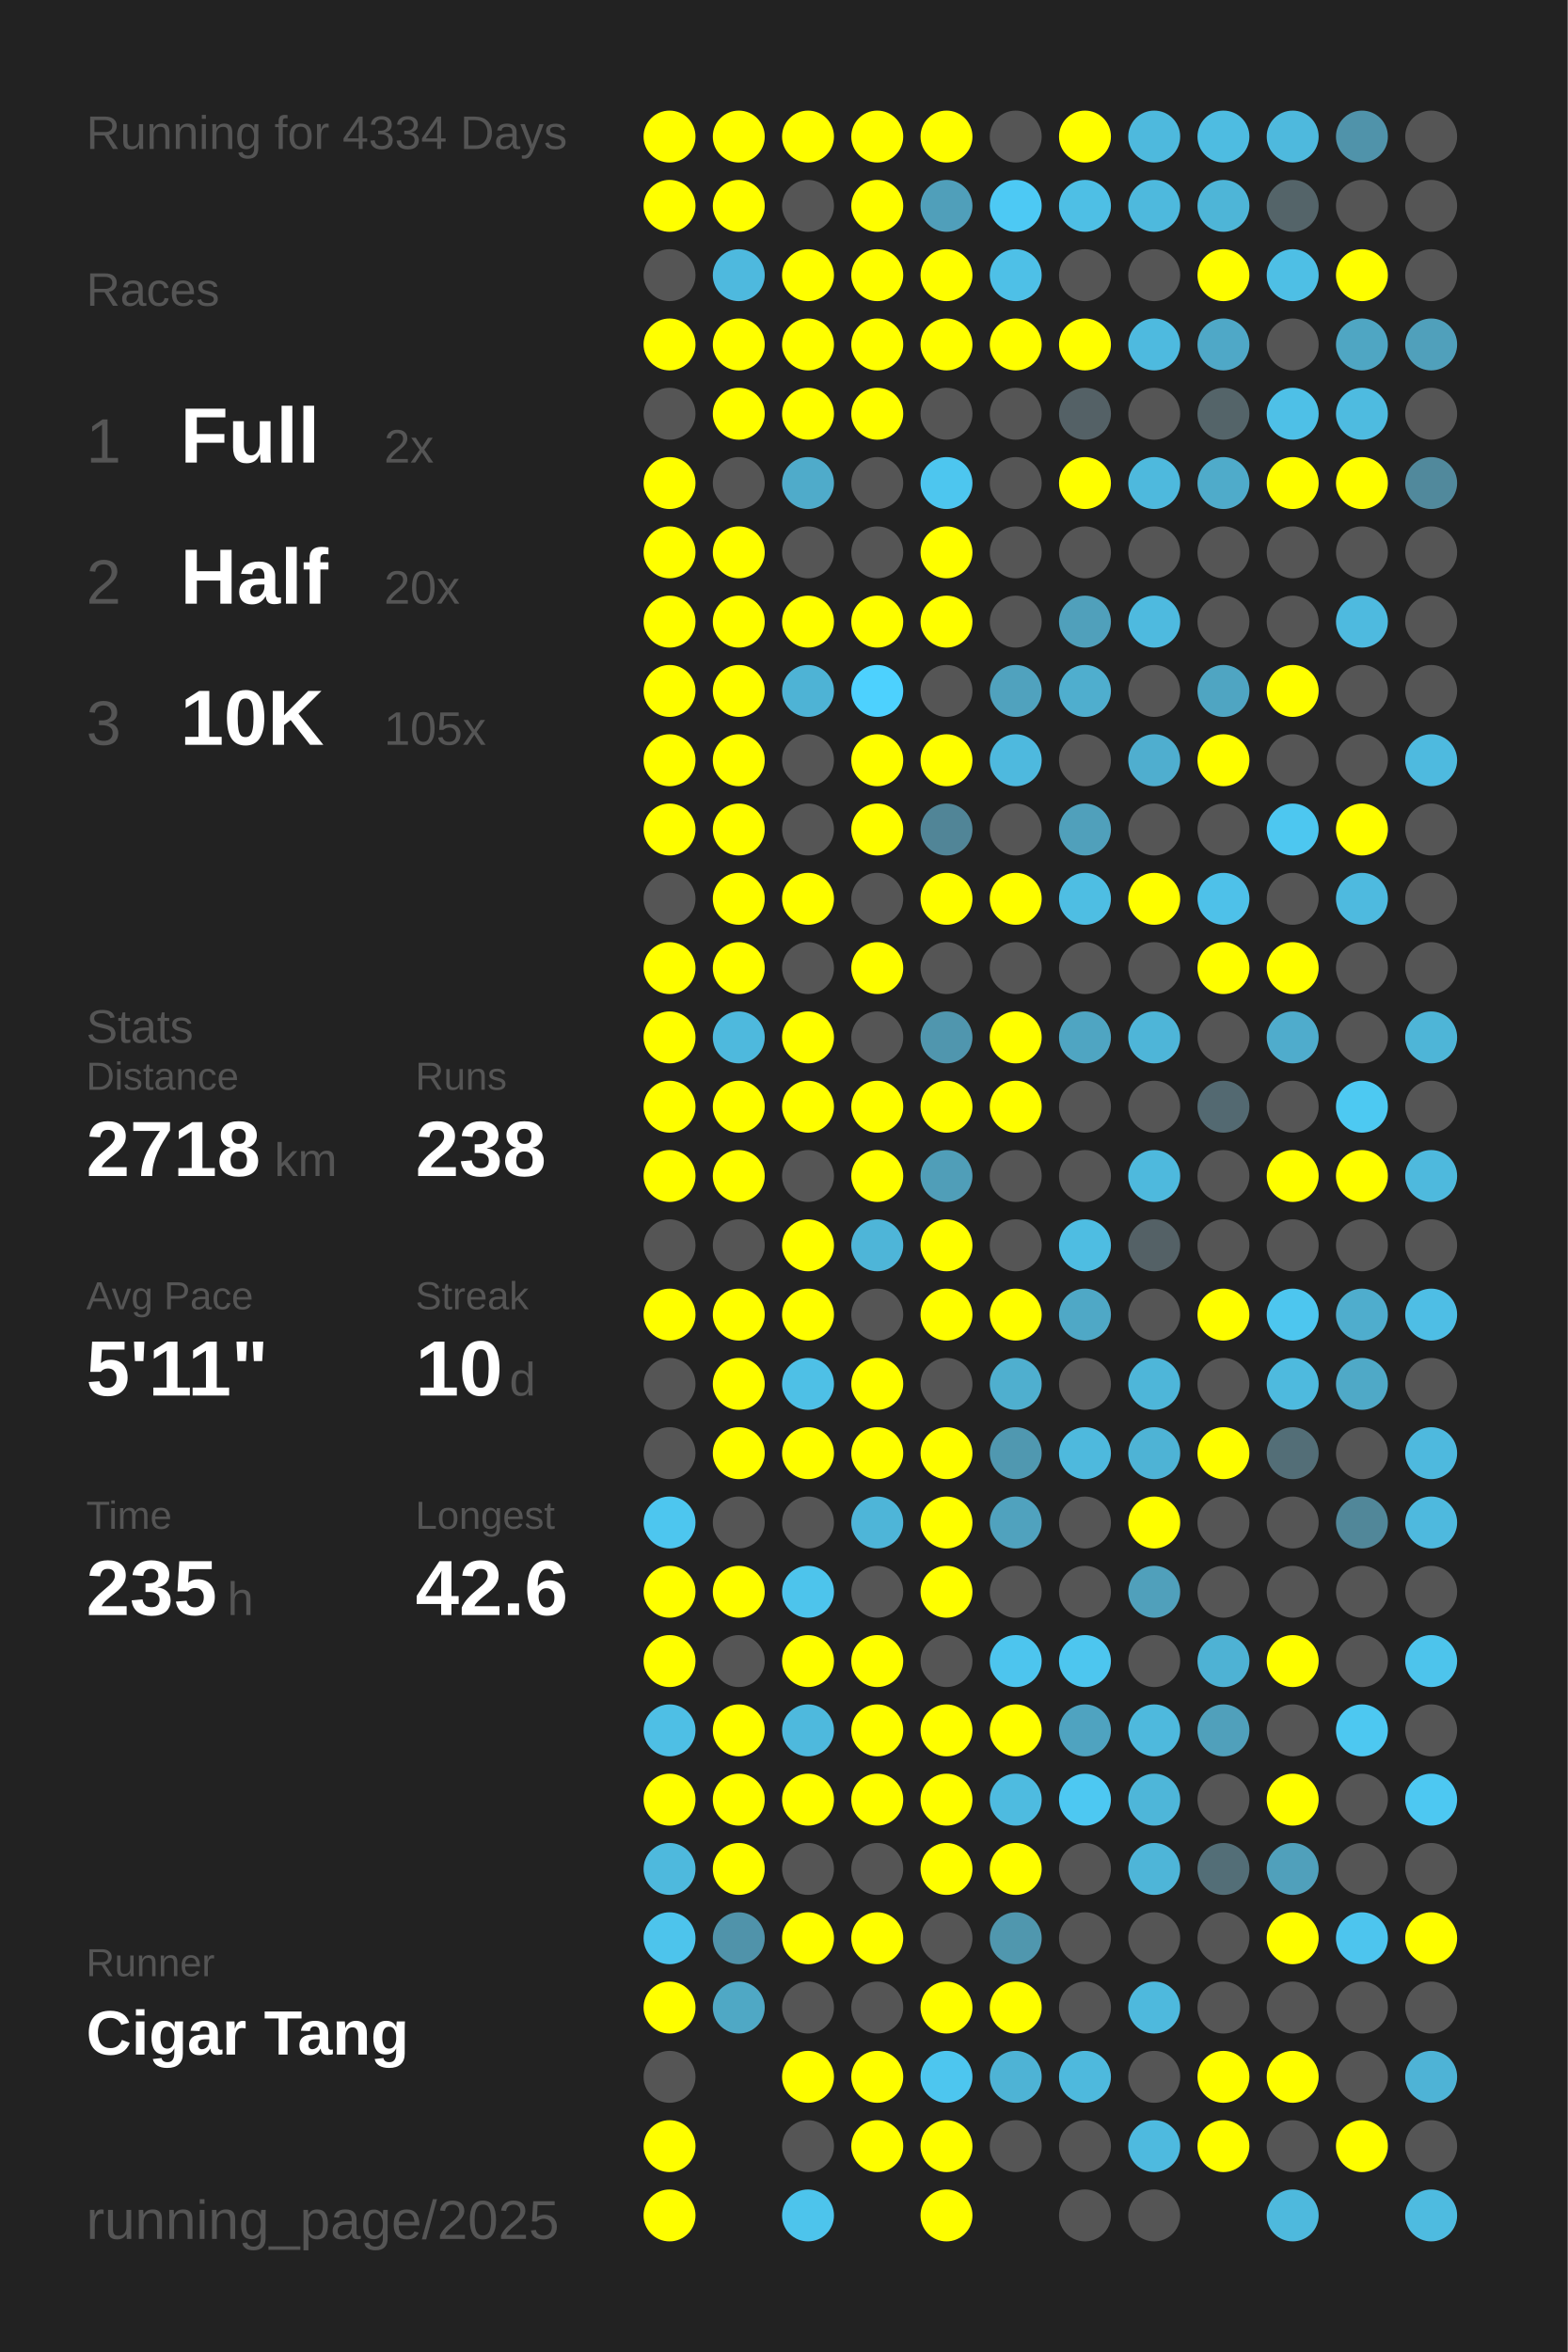
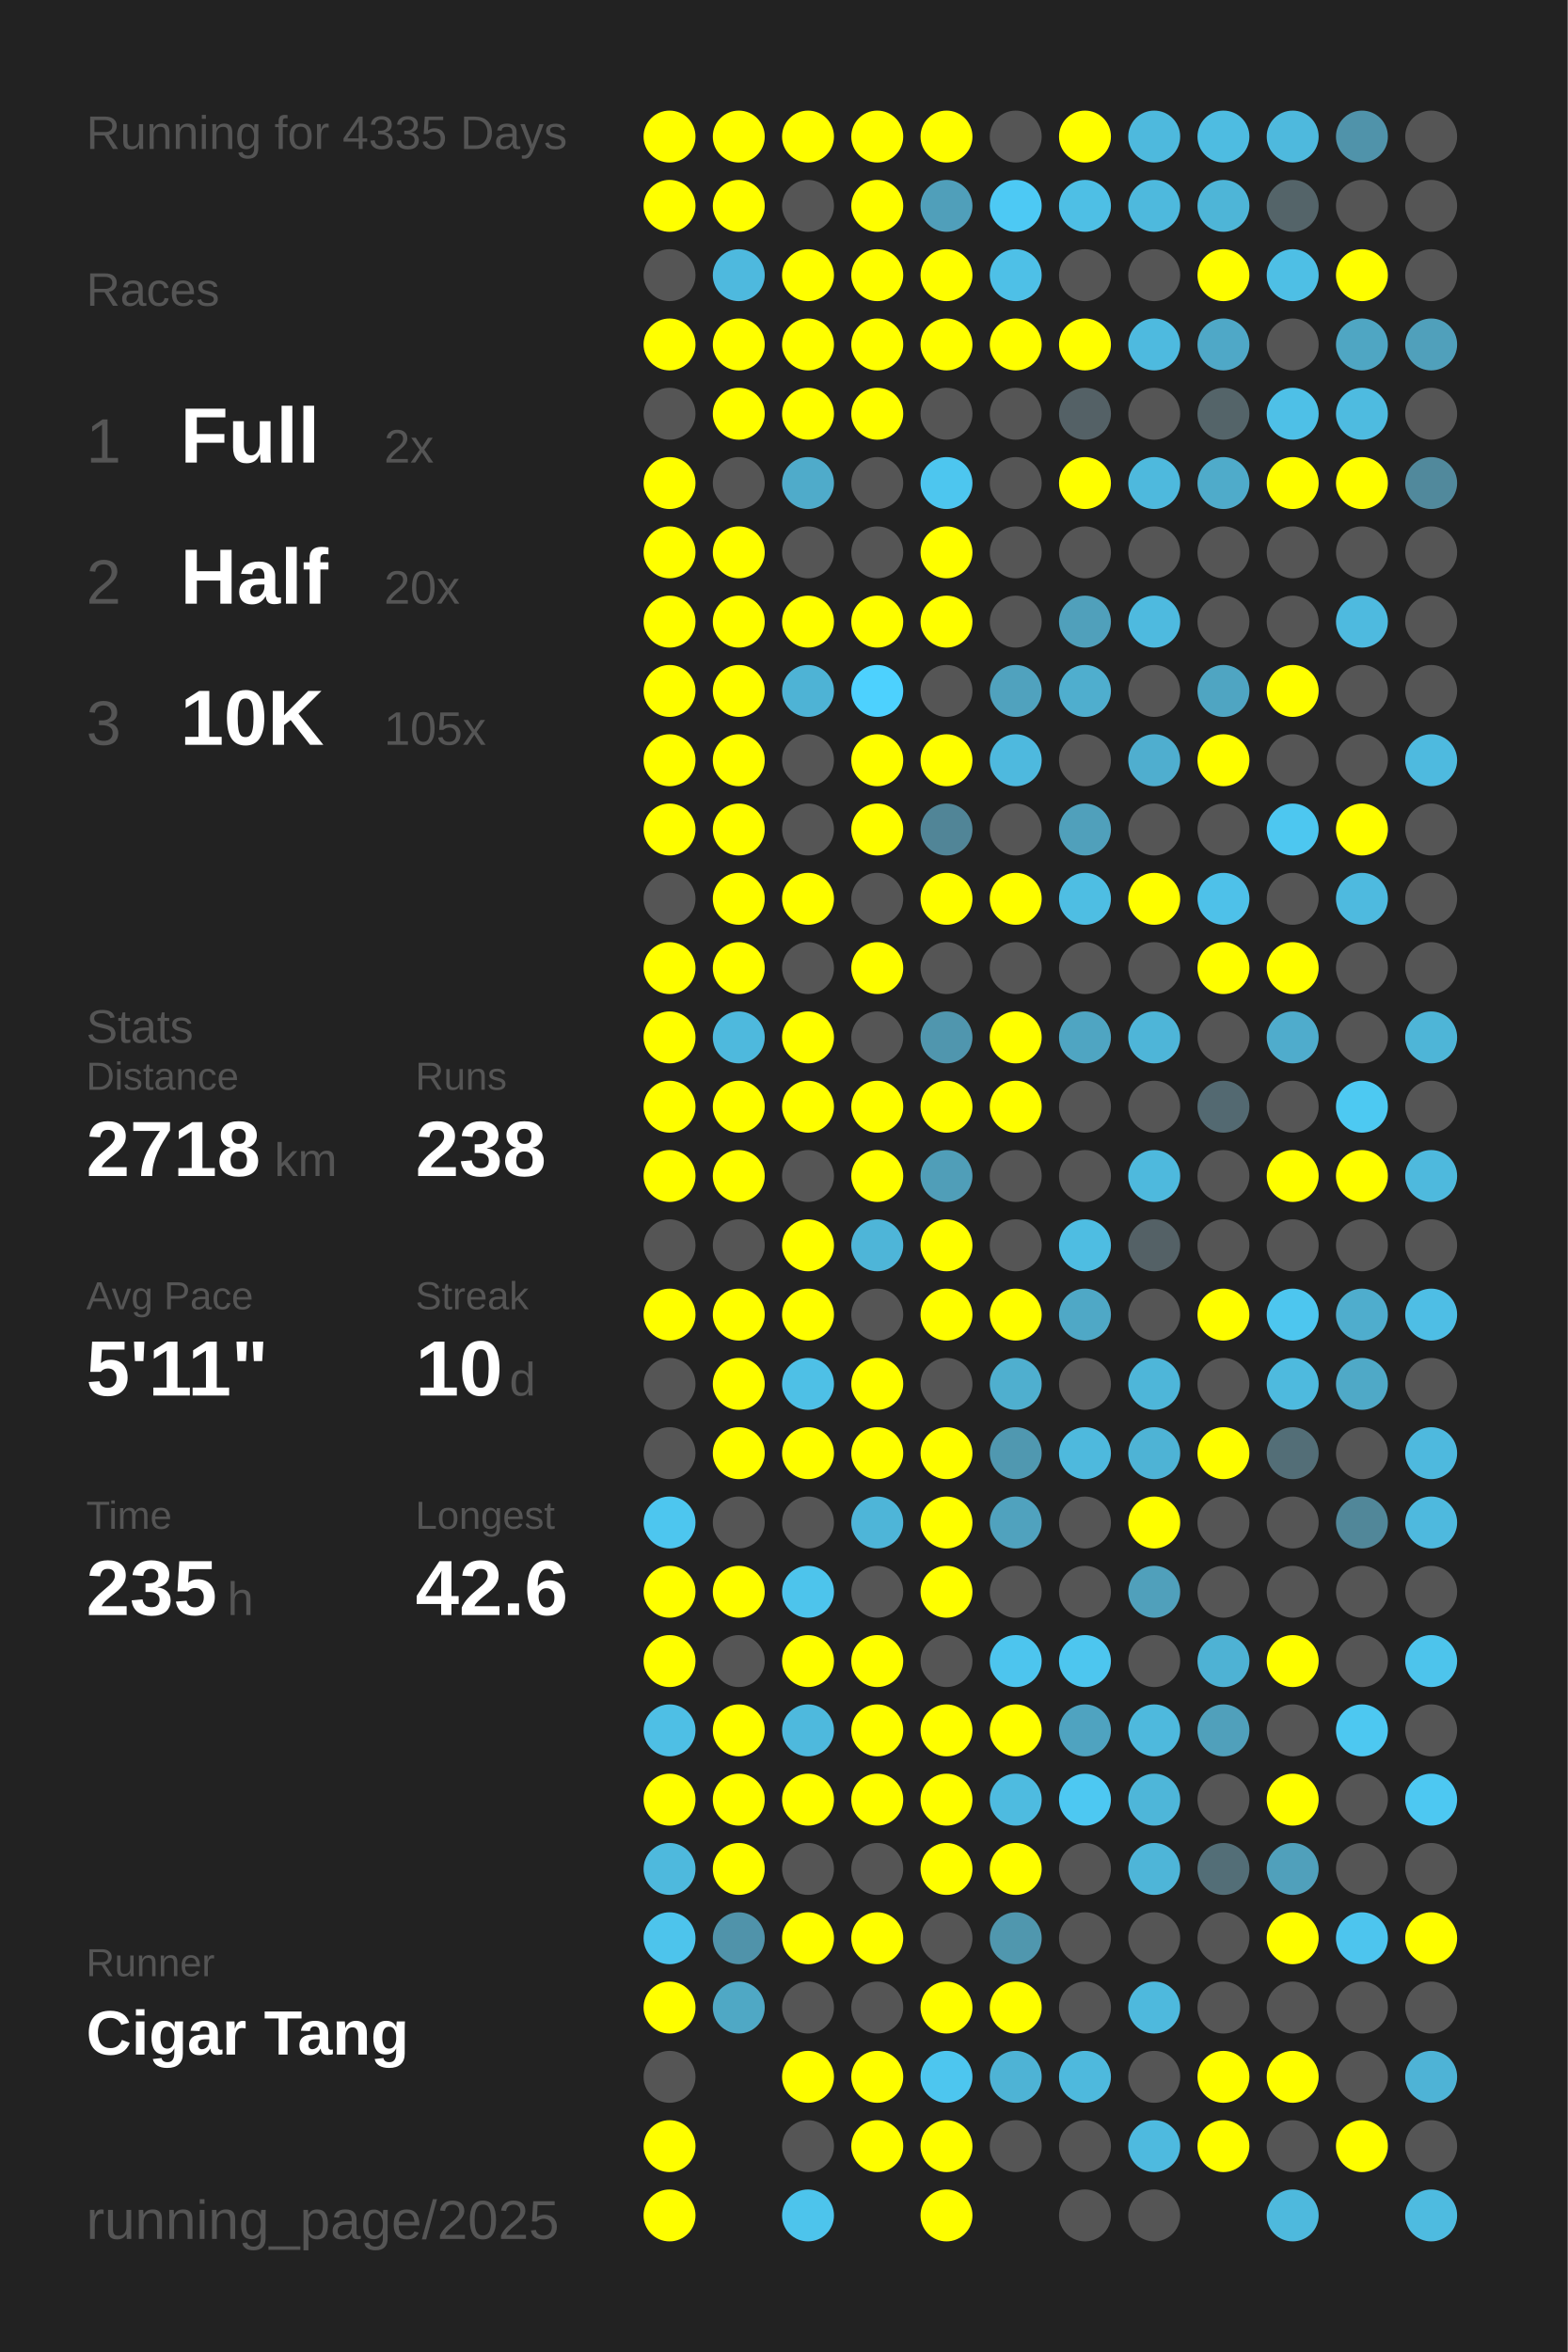
<svg xmlns="http://www.w3.org/2000/svg" baseProfile="full" height="300mm" version="1.1" viewBox="0,0,200,300" width="200mm">
  <defs />
  <rect fill="#222222" height="300" width="200" x="0" y="0" />
-   <text fill="#555555" style="font-size:6px; font-family:Arial;" x="11" y="19">Running for 4334 Days</text>
+   <text fill="#555555" style="font-size:6px; font-family:Arial;" x="11" y="19">Running for 4335 Days</text>
  <text fill="#555555" style="font-size:6px; font-family:Arial;" x="11" y="39">Races</text>
  <text fill="#555555" style="font-size:8px; font-family:Arial;" x="11" y="59">1</text>
  <text fill="#FFFFFF" style="font-size:10px; font-family:Arial; font-weight:bold;" x="23" y="59">Full</text>
  <text fill="#555555" style="font-size:6px; font-family:Arial;" x="49" y="59">2x</text>
  <text fill="#555555" style="font-size:8px; font-family:Arial;" x="11" y="77">2</text>
  <text fill="#FFFFFF" style="font-size:10px; font-family:Arial; font-weight:bold;" x="23" y="77">Half</text>
  <text fill="#555555" style="font-size:6px; font-family:Arial;" x="49" y="77">20x</text>
  <text fill="#555555" style="font-size:8px; font-family:Arial;" x="11" y="95">3</text>
  <text fill="#FFFFFF" style="font-size:10px; font-family:Arial; font-weight:bold;" x="23" y="95">10K</text>
  <text fill="#555555" style="font-size:6px; font-family:Arial;" x="49" y="95">105x</text>
  <text fill="#555555" style="font-size:6px; font-family:Arial;" x="11" y="133">Stats</text>
  <text fill="#555555" style="font-size:5px; font-family:Arial;" x="11" y="139">Distance</text>
  <text fill="#FFFFFF" style="font-size:10px; font-family:Arial; font-weight:bold;" x="11" y="150">2718</text>
  <text fill="#555555" style="font-size:6px; font-family:Arial;" x="35" y="150">km</text>
  <text fill="#555555" style="font-size:5px; font-family:Arial;" x="53" y="139">Runs</text>
  <text fill="#FFFFFF" style="font-size:10px; font-family:Arial; font-weight:bold;" x="53" y="150">238</text>
  <text fill="#555555" style="font-size:5px; font-family:Arial;" x="11" y="167">Avg Pace</text>
  <text fill="#FFFFFF" style="font-size:10px; font-family:Arial; font-weight:bold;" x="11" y="178">5'11"</text>
  <text fill="#555555" style="font-size:5px; font-family:Arial;" x="53" y="167">Streak</text>
  <text fill="#FFFFFF" style="font-size:10px; font-family:Arial; font-weight:bold;" x="53" y="178">10</text>
  <text fill="#555555" style="font-size:6px; font-family:Arial;" x="65" y="178">d</text>
  <text fill="#555555" style="font-size:5px; font-family:Arial;" x="11" y="195">Time</text>
  <text fill="#FFFFFF" style="font-size:10px; font-family:Arial; font-weight:bold;" x="11" y="206">235</text>
  <text fill="#555555" style="font-size:6px; font-family:Arial;" x="29" y="206">h</text>
  <text fill="#555555" style="font-size:5px; font-family:Arial;" x="53" y="195">Longest</text>
  <text fill="#FFFFFF" style="font-size:10px; font-family:Arial; font-weight:bold;" x="53" y="206">42.6</text>
  <text fill="#555555" style="font-size:5px; font-family:Arial;" x="11" y="252.065">Runner</text>
  <text fill="#FFFFFF" style="font-size:8px; font-family:Arial; font-weight:bold;" x="11" y="262.065">Cigar Tang</text>
  <text fill="#555555" style="font-size:7px; font-family:Arial;" x="11" y="285.581">running_page/2025</text>
  <circle cx="85.417" cy="17.419" fill="#FFFF00" r="3.312" />
  <circle cx="85.417" cy="26.258" fill="#FFFF00" r="3.312" />
  <circle cx="85.417" cy="35.097" fill="#555555" r="3.312" />
  <circle cx="85.417" cy="43.935" fill="#FFFF00" r="3.312" />
  <circle cx="85.417" cy="52.774" fill="#555555" r="3.312" />
  <circle cx="85.417" cy="61.613" fill="#FFFF00" r="3.312" />
  <circle cx="85.417" cy="70.452" fill="#FFFF00" r="3.312" />
  <circle cx="85.417" cy="79.29" fill="#FFFF00" r="3.312" />
  <circle cx="85.417" cy="88.129" fill="#FFFF00" r="3.312" />
  <circle cx="85.417" cy="96.968" fill="#FFFF00" r="3.312" />
  <circle cx="85.417" cy="105.806" fill="#FFFF00" r="3.312" />
  <circle cx="85.417" cy="114.645" fill="#555555" r="3.312" />
  <circle cx="85.417" cy="123.484" fill="#FFFF00" r="3.312" />
  <circle cx="85.417" cy="132.323" fill="#FFFF00" r="3.312" />
  <circle cx="85.417" cy="141.161" fill="#FFFF00" r="3.312" />
  <circle cx="85.417" cy="150" fill="#FFFF00" r="3.312" />
  <circle cx="85.417" cy="158.839" fill="#555555" r="3.312" />
  <circle cx="85.417" cy="167.677" fill="#FFFF00" r="3.312" />
  <circle cx="85.417" cy="176.516" fill="#555555" r="3.312" />
  <circle cx="85.417" cy="185.355" fill="#555555" r="3.312" />
  <circle cx="85.417" cy="194.194" fill="#4dc6ef" r="3.312" />
  <circle cx="85.417" cy="203.032" fill="#FFFF00" r="3.312" />
  <circle cx="85.417" cy="211.871" fill="#FFFF00" r="3.312" />
  <circle cx="85.417" cy="220.71" fill="#4ebfe5" r="3.312" />
  <circle cx="85.417" cy="229.548" fill="#FFFF00" r="3.312" />
  <circle cx="85.417" cy="238.387" fill="#4eb9dd" r="3.312" />
  <circle cx="85.417" cy="247.226" fill="#4dc4ec" r="3.312" />
  <circle cx="85.417" cy="256.065" fill="#FFFF00" r="3.312" />
  <circle cx="85.417" cy="264.903" fill="#555555" r="3.312" />
  <circle cx="85.417" cy="273.742" fill="#FFFF00" r="3.312" />
  <circle cx="85.417" cy="282.581" fill="#FFFF00" r="3.312" />
  <circle cx="94.25" cy="17.419" fill="#FFFF00" r="3.312" />
  <circle cx="94.25" cy="26.258" fill="#FFFF00" r="3.312" />
  <circle cx="94.25" cy="35.097" fill="#4eb9de" r="3.312" />
  <circle cx="94.25" cy="43.935" fill="#FFFF00" r="3.312" />
  <circle cx="94.25" cy="52.774" fill="#FFFF00" r="3.312" />
  <circle cx="94.25" cy="61.613" fill="#555555" r="3.312" />
  <circle cx="94.25" cy="70.452" fill="#FFFF00" r="3.312" />
  <circle cx="94.25" cy="79.29" fill="#FFFF00" r="3.312" />
  <circle cx="94.25" cy="88.129" fill="#FFFF00" r="3.312" />
  <circle cx="94.25" cy="96.968" fill="#FFFF00" r="3.312" />
  <circle cx="94.25" cy="105.806" fill="#FFFF00" r="3.312" />
  <circle cx="94.25" cy="114.645" fill="#FFFF00" r="3.312" />
  <circle cx="94.25" cy="123.484" fill="#FFFF00" r="3.312" />
  <circle cx="94.25" cy="132.323" fill="#4eb9dd" r="3.312" />
  <circle cx="94.25" cy="141.161" fill="#FFFF00" r="3.312" />
  <circle cx="94.25" cy="150" fill="#FFFF00" r="3.312" />
  <circle cx="94.25" cy="158.839" fill="#555555" r="3.312" />
  <circle cx="94.25" cy="167.677" fill="#FFFF00" r="3.312" />
  <circle cx="94.25" cy="176.516" fill="#FFFF00" r="3.312" />
  <circle cx="94.25" cy="185.355" fill="#FFFF00" r="3.312" />
  <circle cx="94.25" cy="194.194" fill="#555555" r="3.312" />
  <circle cx="94.25" cy="203.032" fill="#FFFF00" r="3.312" />
  <circle cx="94.25" cy="211.871" fill="#555555" r="3.312" />
  <circle cx="94.25" cy="220.71" fill="#FFFF00" r="3.312" />
  <circle cx="94.25" cy="229.548" fill="#FFFF00" r="3.312" />
  <circle cx="94.25" cy="238.387" fill="#FFFF00" r="3.312" />
  <circle cx="94.25" cy="247.226" fill="#5093aa" r="3.312" />
  <circle cx="94.25" cy="256.065" fill="#4fa8c5" r="3.312" />
  <circle cx="103.083" cy="17.419" fill="#FFFF00" r="3.312" />
  <circle cx="103.083" cy="26.258" fill="#555555" r="3.312" />
  <circle cx="103.083" cy="35.097" fill="#FFFF00" r="3.312" />
  <circle cx="103.083" cy="43.935" fill="#FFFF00" r="3.312" />
  <circle cx="103.083" cy="52.774" fill="#FFFF00" r="3.312" />
  <circle cx="103.083" cy="61.613" fill="#4fabca" r="3.312" />
  <circle cx="103.083" cy="70.452" fill="#555555" r="3.312" />
  <circle cx="103.083" cy="79.29" fill="#FFFF00" r="3.312" />
  <circle cx="103.083" cy="88.129" fill="#4eb3d5" r="3.312" />
  <circle cx="103.083" cy="96.968" fill="#555555" r="3.312" />
  <circle cx="103.083" cy="105.806" fill="#555555" r="3.312" />
  <circle cx="103.083" cy="114.645" fill="#FFFF00" r="3.312" />
  <circle cx="103.083" cy="123.484" fill="#555555" r="3.312" />
  <circle cx="103.083" cy="132.323" fill="#FFFF00" r="3.312" />
  <circle cx="103.083" cy="141.161" fill="#FFFF00" r="3.312" />
  <circle cx="103.083" cy="150" fill="#555555" r="3.312" />
  <circle cx="103.083" cy="158.839" fill="#FFFF00" r="3.312" />
  <circle cx="103.083" cy="167.677" fill="#FFFF00" r="3.312" />
  <circle cx="103.083" cy="176.516" fill="#4ec0e6" r="3.312" />
  <circle cx="103.083" cy="185.355" fill="#FFFF00" r="3.312" />
  <circle cx="103.083" cy="194.194" fill="#555555" r="3.312" />
  <circle cx="103.083" cy="203.032" fill="#4dc4ec" r="3.312" />
  <circle cx="103.083" cy="211.871" fill="#FFFF00" r="3.312" />
  <circle cx="103.083" cy="220.71" fill="#4eb9dd" r="3.312" />
  <circle cx="103.083" cy="229.548" fill="#FFFF00" r="3.312" />
  <circle cx="103.083" cy="238.387" fill="#555555" r="3.312" />
  <circle cx="103.083" cy="247.226" fill="#FFFF00" r="3.312" />
  <circle cx="103.083" cy="256.065" fill="#555555" r="3.312" />
  <circle cx="103.083" cy="264.903" fill="#FFFF00" r="3.312" />
  <circle cx="103.083" cy="273.742" fill="#555555" r="3.312" />
  <circle cx="103.083" cy="282.581" fill="#4dc4ec" r="3.312" />
  <circle cx="111.917" cy="17.419" fill="#FFFF00" r="3.312" />
  <circle cx="111.917" cy="26.258" fill="#FFFF00" r="3.312" />
  <circle cx="111.917" cy="35.097" fill="#FFFF00" r="3.312" />
  <circle cx="111.917" cy="43.935" fill="#FFFF00" r="3.312" />
  <circle cx="111.917" cy="52.774" fill="#FFFF00" r="3.312" />
  <circle cx="111.917" cy="61.613" fill="#555555" r="3.312" />
  <circle cx="111.917" cy="70.452" fill="#555555" r="3.312" />
  <circle cx="111.917" cy="79.29" fill="#FFFF00" r="3.312" />
  <circle cx="111.917" cy="88.129" fill="#4dd1fe" r="3.312" />
  <circle cx="111.917" cy="96.968" fill="#FFFF00" r="3.312" />
  <circle cx="111.917" cy="105.806" fill="#FFFF00" r="3.312" />
  <circle cx="111.917" cy="114.645" fill="#555555" r="3.312" />
  <circle cx="111.917" cy="123.484" fill="#FFFF00" r="3.312" />
  <circle cx="111.917" cy="132.323" fill="#555555" r="3.312" />
  <circle cx="111.917" cy="141.161" fill="#FFFF00" r="3.312" />
  <circle cx="111.917" cy="150" fill="#FFFF00" r="3.312" />
  <circle cx="111.917" cy="158.839" fill="#4eb5d8" r="3.312" />
  <circle cx="111.917" cy="167.677" fill="#555555" r="3.312" />
  <circle cx="111.917" cy="176.516" fill="#FFFF00" r="3.312" />
  <circle cx="111.917" cy="185.355" fill="#FFFF00" r="3.312" />
  <circle cx="111.917" cy="194.194" fill="#4eb5d8" r="3.312" />
  <circle cx="111.917" cy="203.032" fill="#555555" r="3.312" />
  <circle cx="111.917" cy="211.871" fill="#FFFF00" r="3.312" />
  <circle cx="111.917" cy="220.71" fill="#FFFF00" r="3.312" />
  <circle cx="111.917" cy="229.548" fill="#FFFF00" r="3.312" />
  <circle cx="111.917" cy="238.387" fill="#555555" r="3.312" />
  <circle cx="111.917" cy="247.226" fill="#FFFF00" r="3.312" />
  <circle cx="111.917" cy="256.065" fill="#555555" r="3.312" />
  <circle cx="111.917" cy="264.903" fill="#FFFF00" r="3.312" />
  <circle cx="111.917" cy="273.742" fill="#FFFF00" r="3.312" />
  <circle cx="120.75" cy="17.419" fill="#FFFF00" r="3.312" />
  <circle cx="120.75" cy="26.258" fill="#509fba" r="3.312" />
  <circle cx="120.75" cy="35.097" fill="#FFFF00" r="3.312" />
  <circle cx="120.75" cy="43.935" fill="#FFFF00" r="3.312" />
  <circle cx="120.75" cy="52.774" fill="#555555" r="3.312" />
  <circle cx="120.75" cy="61.613" fill="#4dc6ef" r="3.312" />
  <circle cx="120.75" cy="70.452" fill="#FFFF00" r="3.312" />
  <circle cx="120.75" cy="79.29" fill="#FFFF00" r="3.312" />
  <circle cx="120.75" cy="88.129" fill="#555555" r="3.312" />
  <circle cx="120.75" cy="96.968" fill="#FFFF00" r="3.312" />
  <circle cx="120.75" cy="105.806" fill="#518597" r="3.312" />
  <circle cx="120.75" cy="114.645" fill="#FFFF00" r="3.312" />
  <circle cx="120.75" cy="123.484" fill="#555555" r="3.312" />
  <circle cx="120.75" cy="132.323" fill="#5096ae" r="3.312" />
  <circle cx="120.75" cy="141.161" fill="#FFFF00" r="3.312" />
  <circle cx="120.75" cy="150" fill="#509eb8" r="3.312" />
  <circle cx="120.75" cy="158.839" fill="#FFFF00" r="3.312" />
  <circle cx="120.75" cy="167.677" fill="#FFFF00" r="3.312" />
  <circle cx="120.75" cy="176.516" fill="#555555" r="3.312" />
  <circle cx="120.75" cy="185.355" fill="#FFFF00" r="3.312" />
  <circle cx="120.75" cy="194.194" fill="#FFFF00" r="3.312" />
  <circle cx="120.75" cy="203.032" fill="#FFFF00" r="3.312" />
  <circle cx="120.75" cy="211.871" fill="#555555" r="3.312" />
  <circle cx="120.75" cy="220.71" fill="#FFFF00" r="3.312" />
  <circle cx="120.75" cy="229.548" fill="#FFFF00" r="3.312" />
  <circle cx="120.75" cy="238.387" fill="#FFFF00" r="3.312" />
  <circle cx="120.75" cy="247.226" fill="#555555" r="3.312" />
  <circle cx="120.75" cy="256.065" fill="#FFFF00" r="3.312" />
  <circle cx="120.75" cy="264.903" fill="#4dc6ef" r="3.312" />
  <circle cx="120.75" cy="273.742" fill="#FFFF00" r="3.312" />
  <circle cx="120.75" cy="282.581" fill="#FFFF00" r="3.312" />
  <circle cx="129.583" cy="17.419" fill="#555555" r="3.312" />
  <circle cx="129.583" cy="26.258" fill="#4dc9f4" r="3.312" />
  <circle cx="129.583" cy="35.097" fill="#4ec0e7" r="3.312" />
  <circle cx="129.583" cy="43.935" fill="#FFFF00" r="3.312" />
  <circle cx="129.583" cy="52.774" fill="#555555" r="3.312" />
  <circle cx="129.583" cy="61.613" fill="#555555" r="3.312" />
  <circle cx="129.583" cy="70.452" fill="#555555" r="3.312" />
  <circle cx="129.583" cy="79.29" fill="#555555" r="3.312" />
  <circle cx="129.583" cy="88.129" fill="#50a2be" r="3.312" />
  <circle cx="129.583" cy="96.968" fill="#4eb9de" r="3.312" />
  <circle cx="129.583" cy="105.806" fill="#555555" r="3.312" />
  <circle cx="129.583" cy="114.645" fill="#FFFF00" r="3.312" />
  <circle cx="129.583" cy="123.484" fill="#555555" r="3.312" />
  <circle cx="129.583" cy="132.323" fill="#FFFF00" r="3.312" />
  <circle cx="129.583" cy="141.161" fill="#FFFF00" r="3.312" />
  <circle cx="129.583" cy="150" fill="#555555" r="3.312" />
  <circle cx="129.583" cy="158.839" fill="#555555" r="3.312" />
  <circle cx="129.583" cy="167.677" fill="#FFFF00" r="3.312" />
  <circle cx="129.583" cy="176.516" fill="#4fafcf" r="3.312" />
  <circle cx="129.583" cy="185.355" fill="#5098b0" r="3.312" />
  <circle cx="129.583" cy="194.194" fill="#50a2be" r="3.312" />
  <circle cx="129.583" cy="203.032" fill="#555555" r="3.312" />
  <circle cx="129.583" cy="211.871" fill="#4dc5ee" r="3.312" />
  <circle cx="129.583" cy="220.71" fill="#FFFF00" r="3.312" />
  <circle cx="129.583" cy="229.548" fill="#4ebbe0" r="3.312" />
  <circle cx="129.583" cy="238.387" fill="#FFFF00" r="3.312" />
  <circle cx="129.583" cy="247.226" fill="#5097ae" r="3.312" />
  <circle cx="129.583" cy="256.065" fill="#FFFF00" r="3.312" />
  <circle cx="129.583" cy="264.903" fill="#4eb3d5" r="3.312" />
  <circle cx="129.583" cy="273.742" fill="#555555" r="3.312" />
  <circle cx="138.417" cy="17.419" fill="#FFFF00" r="3.312" />
  <circle cx="138.417" cy="26.258" fill="#4ebfe5" r="3.312" />
  <circle cx="138.417" cy="35.097" fill="#555555" r="3.312" />
  <circle cx="138.417" cy="43.935" fill="#FFFF00" r="3.312" />
  <circle cx="138.417" cy="52.774" fill="#546166" r="3.312" />
  <circle cx="138.417" cy="61.613" fill="#FFFF00" r="3.312" />
  <circle cx="138.417" cy="70.452" fill="#555555" r="3.312" />
  <circle cx="138.417" cy="79.29" fill="#50a0bb" r="3.312" />
  <circle cx="138.417" cy="88.129" fill="#4faece" r="3.312" />
  <circle cx="138.417" cy="96.968" fill="#555555" r="3.312" />
  <circle cx="138.417" cy="105.806" fill="#50a0bb" r="3.312" />
  <circle cx="138.417" cy="114.645" fill="#4ebee3" r="3.312" />
  <circle cx="138.417" cy="123.484" fill="#555555" r="3.312" />
  <circle cx="138.417" cy="132.323" fill="#4fa5c2" r="3.312" />
  <circle cx="138.417" cy="141.161" fill="#555555" r="3.312" />
  <circle cx="138.417" cy="150" fill="#555555" r="3.312" />
  <circle cx="138.417" cy="158.839" fill="#4ebde2" r="3.312" />
  <circle cx="138.417" cy="167.677" fill="#4fa8c6" r="3.312" />
  <circle cx="138.417" cy="176.516" fill="#555555" r="3.312" />
  <circle cx="138.417" cy="185.355" fill="#4eb9dd" r="3.312" />
  <circle cx="138.417" cy="194.194" fill="#555555" r="3.312" />
  <circle cx="138.417" cy="203.032" fill="#555555" r="3.312" />
  <circle cx="138.417" cy="211.871" fill="#4dc6ef" r="3.312" />
  <circle cx="138.417" cy="220.71" fill="#4fa3c0" r="3.312" />
  <circle cx="138.417" cy="229.548" fill="#4dc8f2" r="3.312" />
  <circle cx="138.417" cy="238.387" fill="#555555" r="3.312" />
  <circle cx="138.417" cy="247.226" fill="#555555" r="3.312" />
  <circle cx="138.417" cy="256.065" fill="#555555" r="3.312" />
  <circle cx="138.417" cy="264.903" fill="#4eb9dd" r="3.312" />
  <circle cx="138.417" cy="273.742" fill="#555555" r="3.312" />
  <circle cx="138.417" cy="282.581" fill="#555555" r="3.312" />
  <circle cx="147.25" cy="17.419" fill="#4eb9dd" r="3.312" />
  <circle cx="147.25" cy="26.258" fill="#4eb9dd" r="3.312" />
  <circle cx="147.25" cy="35.097" fill="#555555" r="3.312" />
  <circle cx="147.25" cy="43.935" fill="#4ebadf" r="3.312" />
  <circle cx="147.25" cy="52.774" fill="#555555" r="3.312" />
  <circle cx="147.25" cy="61.613" fill="#4eb9dd" r="3.312" />
  <circle cx="147.25" cy="70.452" fill="#555555" r="3.312" />
  <circle cx="147.25" cy="79.29" fill="#4ebadf" r="3.312" />
  <circle cx="147.25" cy="88.129" fill="#555555" r="3.312" />
  <circle cx="147.25" cy="96.968" fill="#4faecf" r="3.312" />
  <circle cx="147.25" cy="105.806" fill="#555555" r="3.312" />
  <circle cx="147.25" cy="114.645" fill="#FFFF00" r="3.312" />
  <circle cx="147.25" cy="123.484" fill="#555555" r="3.312" />
  <circle cx="147.25" cy="132.323" fill="#4eb5d8" r="3.312" />
  <circle cx="147.25" cy="141.161" fill="#555555" r="3.312" />
  <circle cx="147.25" cy="150" fill="#4eb9dd" r="3.312" />
  <circle cx="147.25" cy="158.839" fill="#546166" r="3.312" />
  <circle cx="147.25" cy="167.677" fill="#555555" r="3.312" />
  <circle cx="147.25" cy="176.516" fill="#4eb6d9" r="3.312" />
  <circle cx="147.25" cy="185.355" fill="#4eb3d5" r="3.312" />
  <circle cx="147.25" cy="194.194" fill="#FFFF00" r="3.312" />
  <circle cx="147.25" cy="203.032" fill="#50a0bb" r="3.312" />
  <circle cx="147.25" cy="211.871" fill="#555555" r="3.312" />
  <circle cx="147.25" cy="220.71" fill="#4eb9dd" r="3.312" />
  <circle cx="147.25" cy="229.548" fill="#4eb6d9" r="3.312" />
  <circle cx="147.25" cy="238.387" fill="#4eb5d8" r="3.312" />
  <circle cx="147.25" cy="247.226" fill="#555555" r="3.312" />
  <circle cx="147.25" cy="256.065" fill="#4eb9dd" r="3.312" />
  <circle cx="147.25" cy="264.903" fill="#555555" r="3.312" />
  <circle cx="147.25" cy="273.742" fill="#4ebadf" r="3.312" />
  <circle cx="147.25" cy="282.581" fill="#555555" r="3.312" />
  <circle cx="156.083" cy="17.419" fill="#4ebce1" r="3.312" />
  <circle cx="156.083" cy="26.258" fill="#4eb5d7" r="3.312" />
  <circle cx="156.083" cy="35.097" fill="#FFFF00" r="3.312" />
  <circle cx="156.083" cy="43.935" fill="#4fa8c7" r="3.312" />
  <circle cx="156.083" cy="52.774" fill="#546469" r="3.312" />
  <circle cx="156.083" cy="61.613" fill="#4fabca" r="3.312" />
  <circle cx="156.083" cy="70.452" fill="#555555" r="3.312" />
  <circle cx="156.083" cy="79.29" fill="#555555" r="3.312" />
  <circle cx="156.083" cy="88.129" fill="#4fa5c2" r="3.312" />
  <circle cx="156.083" cy="96.968" fill="#FFFF00" r="3.312" />
  <circle cx="156.083" cy="105.806" fill="#555555" r="3.312" />
  <circle cx="156.083" cy="114.645" fill="#4ec1e9" r="3.312" />
  <circle cx="156.083" cy="123.484" fill="#FFFF00" r="3.312" />
  <circle cx="156.083" cy="132.323" fill="#555555" r="3.312" />
  <circle cx="156.083" cy="141.161" fill="#536971" r="3.312" />
  <circle cx="156.083" cy="150" fill="#555555" r="3.312" />
  <circle cx="156.083" cy="158.839" fill="#555555" r="3.312" />
  <circle cx="156.083" cy="167.677" fill="#FFFF00" r="3.312" />
  <circle cx="156.083" cy="176.516" fill="#555555" r="3.312" />
  <circle cx="156.083" cy="185.355" fill="#FFFF00" r="3.312" />
  <circle cx="156.083" cy="194.194" fill="#555555" r="3.312" />
  <circle cx="156.083" cy="203.032" fill="#555555" r="3.312" />
  <circle cx="156.083" cy="211.871" fill="#4eb2d4" r="3.312" />
  <circle cx="156.083" cy="220.71" fill="#50a0bb" r="3.312" />
  <circle cx="156.083" cy="229.548" fill="#555555" r="3.312" />
  <circle cx="156.083" cy="238.387" fill="#536e77" r="3.312" />
  <circle cx="156.083" cy="247.226" fill="#555555" r="3.312" />
  <circle cx="156.083" cy="256.065" fill="#555555" r="3.312" />
  <circle cx="156.083" cy="264.903" fill="#FFFF00" r="3.312" />
  <circle cx="156.083" cy="273.742" fill="#FFFF00" r="3.312" />
  <circle cx="164.917" cy="17.419" fill="#4eb9dd" r="3.312" />
  <circle cx="164.917" cy="26.258" fill="#546469" r="3.312" />
  <circle cx="164.917" cy="35.097" fill="#4ebfe5" r="3.312" />
  <circle cx="164.917" cy="43.935" fill="#555555" r="3.312" />
  <circle cx="164.917" cy="52.774" fill="#4ec0e7" r="3.312" />
  <circle cx="164.917" cy="61.613" fill="#FFFF00" r="3.312" />
  <circle cx="164.917" cy="70.452" fill="#555555" r="3.312" />
  <circle cx="164.917" cy="79.29" fill="#555555" r="3.312" />
  <circle cx="164.917" cy="88.129" fill="#FFFF00" r="3.312" />
  <circle cx="164.917" cy="96.968" fill="#555555" r="3.312" />
  <circle cx="164.917" cy="105.806" fill="#4dc7f0" r="3.312" />
  <circle cx="164.917" cy="114.645" fill="#555555" r="3.312" />
  <circle cx="164.917" cy="123.484" fill="#FFFF00" r="3.312" />
  <circle cx="164.917" cy="132.323" fill="#4faccc" r="3.312" />
  <circle cx="164.917" cy="141.161" fill="#555555" r="3.312" />
  <circle cx="164.917" cy="150" fill="#FFFF00" r="3.312" />
  <circle cx="164.917" cy="158.839" fill="#555555" r="3.312" />
  <circle cx="164.917" cy="167.677" fill="#4dc6ef" r="3.312" />
  <circle cx="164.917" cy="176.516" fill="#4ebade" r="3.312" />
  <circle cx="164.917" cy="185.355" fill="#536e77" r="3.312" />
  <circle cx="164.917" cy="194.194" fill="#555555" r="3.312" />
  <circle cx="164.917" cy="203.032" fill="#555555" r="3.312" />
  <circle cx="164.917" cy="211.871" fill="#FFFF00" r="3.312" />
  <circle cx="164.917" cy="220.71" fill="#555555" r="3.312" />
  <circle cx="164.917" cy="229.548" fill="#FFFF00" r="3.312" />
  <circle cx="164.917" cy="238.387" fill="#50a0bb" r="3.312" />
  <circle cx="164.917" cy="247.226" fill="#FFFF00" r="3.312" />
  <circle cx="164.917" cy="256.065" fill="#555555" r="3.312" />
  <circle cx="164.917" cy="264.903" fill="#FFFF00" r="3.312" />
  <circle cx="164.917" cy="273.742" fill="#555555" r="3.312" />
  <circle cx="164.917" cy="282.581" fill="#4eb9dd" r="3.312" />
  <circle cx="173.75" cy="17.419" fill="#5093aa" r="3.312" />
  <circle cx="173.75" cy="26.258" fill="#555555" r="3.312" />
  <circle cx="173.75" cy="35.097" fill="#FFFF00" r="3.312" />
  <circle cx="173.75" cy="43.935" fill="#4fa6c3" r="3.312" />
  <circle cx="173.75" cy="52.774" fill="#4ebbe0" r="3.312" />
  <circle cx="173.75" cy="61.613" fill="#FFFF00" r="3.312" />
  <circle cx="173.75" cy="70.452" fill="#555555" r="3.312" />
  <circle cx="173.75" cy="79.29" fill="#4ebadf" r="3.312" />
  <circle cx="173.75" cy="88.129" fill="#555555" r="3.312" />
  <circle cx="173.75" cy="96.968" fill="#555555" r="3.312" />
  <circle cx="173.75" cy="105.806" fill="#FFFF00" r="3.312" />
  <circle cx="173.75" cy="114.645" fill="#4ebadf" r="3.312" />
  <circle cx="173.75" cy="123.484" fill="#555555" r="3.312" />
  <circle cx="173.75" cy="132.323" fill="#555555" r="3.312" />
  <circle cx="173.75" cy="141.161" fill="#4dc9f2" r="3.312" />
  <circle cx="173.75" cy="150" fill="#FFFF00" r="3.312" />
  <circle cx="173.75" cy="158.839" fill="#555555" r="3.312" />
  <circle cx="173.75" cy="167.677" fill="#4fadcd" r="3.312" />
  <circle cx="173.75" cy="176.516" fill="#4fa9c7" r="3.312" />
  <circle cx="173.75" cy="185.355" fill="#555555" r="3.312" />
  <circle cx="173.75" cy="194.194" fill="#518799" r="3.312" />
  <circle cx="173.75" cy="203.032" fill="#555555" r="3.312" />
  <circle cx="173.75" cy="211.871" fill="#555555" r="3.312" />
  <circle cx="173.75" cy="220.71" fill="#4dc8f1" r="3.312" />
  <circle cx="173.75" cy="229.548" fill="#555555" r="3.312" />
  <circle cx="173.75" cy="238.387" fill="#555555" r="3.312" />
  <circle cx="173.75" cy="247.226" fill="#4dc5ee" r="3.312" />
  <circle cx="173.75" cy="256.065" fill="#555555" r="3.312" />
  <circle cx="173.75" cy="264.903" fill="#555555" r="3.312" />
  <circle cx="173.75" cy="273.742" fill="#FFFF00" r="3.312" />
  <circle cx="182.583" cy="17.419" fill="#555555" r="3.312" />
  <circle cx="182.583" cy="26.258" fill="#555555" r="3.312" />
  <circle cx="182.583" cy="35.097" fill="#555555" r="3.312" />
  <circle cx="182.583" cy="43.935" fill="#50a0bb" r="3.312" />
  <circle cx="182.583" cy="52.774" fill="#555555" r="3.312" />
  <circle cx="182.583" cy="61.613" fill="#51899c" r="3.312" />
  <circle cx="182.583" cy="70.452" fill="#555555" r="3.312" />
  <circle cx="182.583" cy="79.29" fill="#555555" r="3.312" />
  <circle cx="182.583" cy="88.129" fill="#555555" r="3.312" />
  <circle cx="182.583" cy="96.968" fill="#4ebadf" r="3.312" />
  <circle cx="182.583" cy="105.806" fill="#555555" r="3.312" />
  <circle cx="182.583" cy="114.645" fill="#555555" r="3.312" />
  <circle cx="182.583" cy="123.484" fill="#555555" r="3.312" />
  <circle cx="182.583" cy="132.323" fill="#4eb5d7" r="3.312" />
  <circle cx="182.583" cy="141.161" fill="#555555" r="3.312" />
  <circle cx="182.583" cy="150" fill="#4eb9dd" r="3.312" />
  <circle cx="182.583" cy="158.839" fill="#555555" r="3.312" />
  <circle cx="182.583" cy="167.677" fill="#4ebee5" r="3.312" />
  <circle cx="182.583" cy="176.516" fill="#555555" r="3.312" />
  <circle cx="182.583" cy="185.355" fill="#4eb9de" r="3.312" />
  <circle cx="182.583" cy="194.194" fill="#4eb9de" r="3.312" />
  <circle cx="182.583" cy="203.032" fill="#555555" r="3.312" />
  <circle cx="182.583" cy="211.871" fill="#4dc4ec" r="3.312" />
  <circle cx="182.583" cy="220.71" fill="#555555" r="3.312" />
  <circle cx="182.583" cy="229.548" fill="#4dc8f2" r="3.312" />
  <circle cx="182.583" cy="238.387" fill="#555555" r="3.312" />
  <circle cx="182.583" cy="247.226" fill="#FFFF00" r="3.312" />
  <circle cx="182.583" cy="256.065" fill="#555555" r="3.312" />
  <circle cx="182.583" cy="264.903" fill="#4eb3d6" r="3.312" />
  <circle cx="182.583" cy="273.742" fill="#555555" r="3.312" />
  <circle cx="182.583" cy="282.581" fill="#4ebbe0" r="3.312" />
</svg>
